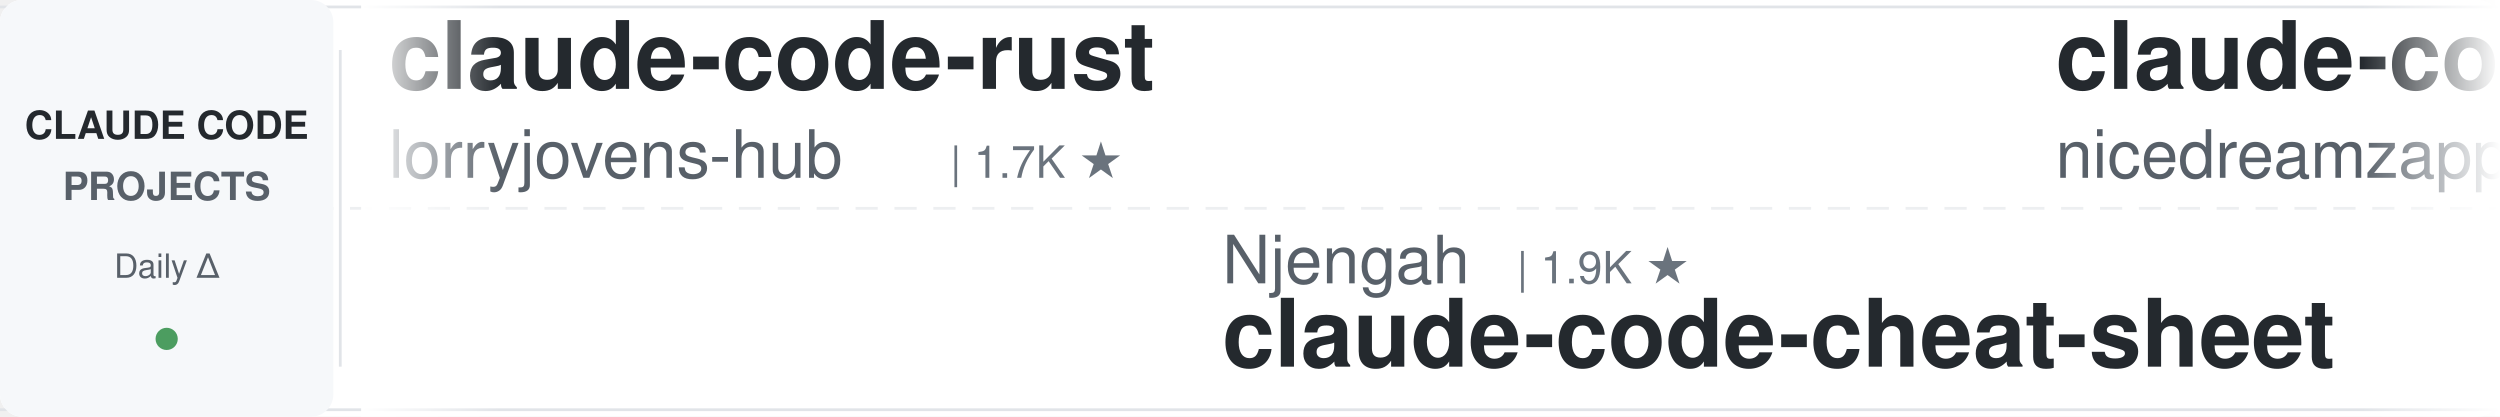
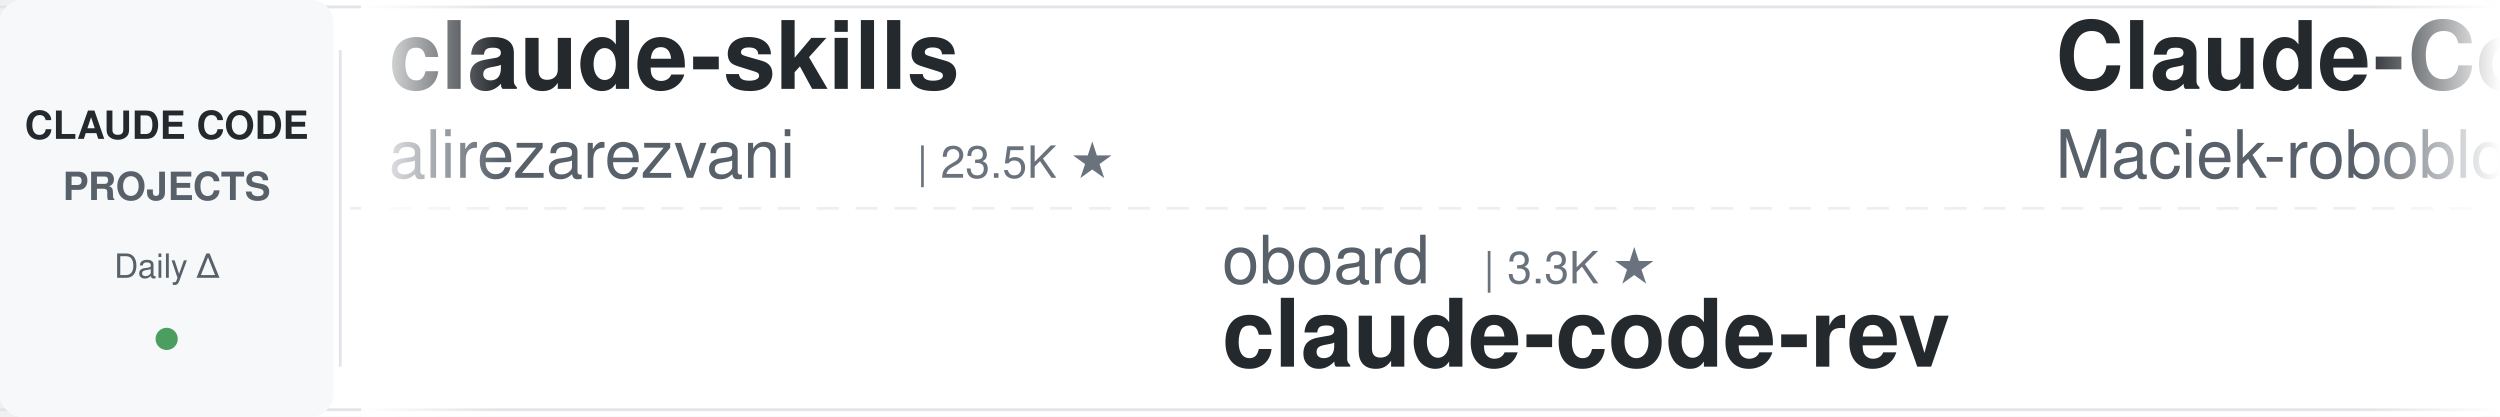
<svg xmlns="http://www.w3.org/2000/svg" width="900" height="150">
  <defs>
    <linearGradient id="leftFade" x1="0%" y1="0%" x2="100%" y2="0%">
      <stop offset="0%" style="stop-color:#ffffff;stop-opacity:1" />
      <stop offset="100%" style="stop-color:#ffffff;stop-opacity:0" />
    </linearGradient>
    <linearGradient id="rightFade" x1="0%" y1="0%" x2="100%" y2="0%">
      <stop offset="0%" style="stop-color:#ffffff;stop-opacity:0" />
      <stop offset="100%" style="stop-color:#ffffff;stop-opacity:1" />
    </linearGradient>
  </defs>
  <rect width="900" height="150" fill="#ffffff" rx="8" />
  <rect x="0" y="2" width="900" height="1" fill="#e1e4e8" />
  <rect x="0" y="147" width="900" height="1" fill="#e1e4e8" />
  <line x1="0" y1="75" x2="900" y2="75" stroke="#e1e4e8" stroke-width="1" stroke-dasharray="8 6" opacity="0.6" />
  <rect x="0" y="0" width="120" height="150" fill="#f6f8fa" rx="8" />
  <text x="60" y="50" font-family="-apple-system, BlinkMacSystemFont, 'Segoe UI', Helvetica, Arial, sans-serif" font-size="14" font-weight="600" fill="#24292e" text-anchor="middle">CLAUDE CODE</text>
  <text x="60" y="72" font-family="-apple-system, BlinkMacSystemFont, 'Segoe UI', Helvetica, Arial, sans-serif" font-size="14" font-weight="600" fill="#586069" text-anchor="middle">PROJECTS</text>
  <text x="60" y="100" font-family="-apple-system, BlinkMacSystemFont, 'Segoe UI', Helvetica, Arial, sans-serif" font-size="12" font-weight="500" fill="#586069" text-anchor="middle">Daily Δ</text>
  <circle cx="60" cy="122" r="4" fill="#22863a" opacity="0.8" />
  <rect x="122" y="18" width="1" height="114" fill="#e1e4e8" />
  <clipPath id="tickerClip">
    <rect x="130" y="0" width="770" height="150" />
  </clipPath>
  <g clip-path="url(#tickerClip)">
    <g id="tickerItems">
      <animateTransform attributeName="transform" attributeType="XML" type="translate" from="0 0" to="-3000 0" dur="54s" repeatCount="indefinite" />
      <g transform="translate(0, 0)">
-         <text x="140" y="32" font-family="-apple-system, BlinkMacSystemFont, 'Segoe UI', Helvetica, Arial, sans-serif" font-size="34" font-weight="600" fill="#24292e">claude-code-rust</text>
-         <text x="140" y="64" font-family="-apple-system, BlinkMacSystemFont, 'Segoe UI', Helvetica, Arial, sans-serif" font-size="24" font-weight="400" fill="#586069">lorryjovens-hub</text>
-         <text x="342" y="64" font-family="-apple-system, BlinkMacSystemFont, 'Segoe UI', Helvetica, Arial, sans-serif" font-size="16" font-weight="500" fill="#6a737d">| 1.7K ★</text>
+         <text x="140" y="32" font-family="-apple-system, BlinkMacSystemFont, 'Segoe UI', Helvetica, Arial, sans-serif" font-size="34" font-weight="600" fill="#24292e">claude-skills</text>
+         <text x="140" y="64" font-family="-apple-system, BlinkMacSystemFont, 'Segoe UI', Helvetica, Arial, sans-serif" font-size="24" font-weight="400" fill="#586069">alirezarezvani</text>
+         <text x="330" y="64" font-family="-apple-system, BlinkMacSystemFont, 'Segoe UI', Helvetica, Arial, sans-serif" font-size="16" font-weight="500" fill="#6a737d">| 23.5K ★</text>
      </g>
      <g transform="translate(300, 0)">
-         <text x="140" y="102" font-family="-apple-system, BlinkMacSystemFont, 'Segoe UI', Helvetica, Arial, sans-serif" font-size="24" font-weight="400" fill="#586069">Njengah</text>
-         <text x="246" y="102" font-family="-apple-system, BlinkMacSystemFont, 'Segoe UI', Helvetica, Arial, sans-serif" font-size="16" font-weight="500" fill="#6a737d">| 1.9K ★</text>
-         <text x="140" y="132" font-family="-apple-system, BlinkMacSystemFont, 'Segoe UI', Helvetica, Arial, sans-serif" font-size="34" font-weight="600" fill="#24292e">claude-code-cheat-sheet</text>
+         <text x="140" y="102" font-family="-apple-system, BlinkMacSystemFont, 'Segoe UI', Helvetica, Arial, sans-serif" font-size="24" font-weight="400" fill="#586069">oboard</text>
+         <text x="234" y="102" font-family="-apple-system, BlinkMacSystemFont, 'Segoe UI', Helvetica, Arial, sans-serif" font-size="16" font-weight="500" fill="#6a737d">| 3.3K ★</text>
+         <text x="140" y="132" font-family="-apple-system, BlinkMacSystemFont, 'Segoe UI', Helvetica, Arial, sans-serif" font-size="34" font-weight="600" fill="#24292e">claude-code-rev</text>
      </g>
      <g transform="translate(600, 0)">
-         <text x="140" y="32" font-family="-apple-system, BlinkMacSystemFont, 'Segoe UI', Helvetica, Arial, sans-serif" font-size="34" font-weight="600" fill="#24292e">claude-code-local</text>
-         <text x="140" y="64" font-family="-apple-system, BlinkMacSystemFont, 'Segoe UI', Helvetica, Arial, sans-serif" font-size="24" font-weight="400" fill="#586069">nicedreamzapp</text>
-         <text x="318" y="64" font-family="-apple-system, BlinkMacSystemFont, 'Segoe UI', Helvetica, Arial, sans-serif" font-size="16" font-weight="500" fill="#6a737d">| 3.0K ★</text>
+         <text x="140" y="32" font-family="-apple-system, BlinkMacSystemFont, 'Segoe UI', Helvetica, Arial, sans-serif" font-size="34" font-weight="600" fill="#24292e">Claude-Code-Usage-Monito...</text>
+         <text x="140" y="64" font-family="-apple-system, BlinkMacSystemFont, 'Segoe UI', Helvetica, Arial, sans-serif" font-size="24" font-weight="400" fill="#586069">Maciek-roboblog</text>
+         <text x="342" y="64" font-family="-apple-system, BlinkMacSystemFont, 'Segoe UI', Helvetica, Arial, sans-serif" font-size="16" font-weight="500" fill="#6a737d">| 8.6K ★</text>
      </g>
      <g transform="translate(900, 0)">
-         <text x="140" y="102" font-family="-apple-system, BlinkMacSystemFont, 'Segoe UI', Helvetica, Arial, sans-serif" font-size="24" font-weight="400" fill="#586069">shanraisshan</text>
-         <text x="306" y="102" font-family="-apple-system, BlinkMacSystemFont, 'Segoe UI', Helvetica, Arial, sans-serif" font-size="16" font-weight="500" fill="#6a737d">| 63.8K ★</text>
-         <text x="140" y="132" font-family="-apple-system, BlinkMacSystemFont, 'Segoe UI', Helvetica, Arial, sans-serif" font-size="34" font-weight="600" fill="#24292e">claude-code-best-practic...</text>
+         <text x="140" y="102" font-family="-apple-system, BlinkMacSystemFont, 'Segoe UI', Helvetica, Arial, sans-serif" font-size="24" font-weight="400" fill="#586069">1rgs</text>
+         <text x="210" y="102" font-family="-apple-system, BlinkMacSystemFont, 'Segoe UI', Helvetica, Arial, sans-serif" font-size="16" font-weight="500" fill="#6a737d">| 3.7K ★</text>
+         <text x="140" y="132" font-family="-apple-system, BlinkMacSystemFont, 'Segoe UI', Helvetica, Arial, sans-serif" font-size="34" font-weight="600" fill="#24292e">claude-code-proxy</text>
      </g>
      <g transform="translate(1200, 0)">
+         <text x="140" y="32" font-family="-apple-system, BlinkMacSystemFont, 'Segoe UI', Helvetica, Arial, sans-serif" font-size="34" font-weight="600" fill="#24292e">claude_code_src</text>
+         <text x="140" y="64" font-family="-apple-system, BlinkMacSystemFont, 'Segoe UI', Helvetica, Arial, sans-serif" font-size="24" font-weight="400" fill="#586069">ponponon</text>
+         <text x="258" y="64" font-family="-apple-system, BlinkMacSystemFont, 'Segoe UI', Helvetica, Arial, sans-serif" font-size="16" font-weight="500" fill="#6a737d">| 2.3K ★</text>
+       </g>
+       <g transform="translate(1500, 0)">
+         <text x="140" y="102" font-family="-apple-system, BlinkMacSystemFont, 'Segoe UI', Helvetica, Arial, sans-serif" font-size="24" font-weight="400" fill="#586069">Pimzino</text>
+         <text x="246" y="102" font-family="-apple-system, BlinkMacSystemFont, 'Segoe UI', Helvetica, Arial, sans-serif" font-size="16" font-weight="500" fill="#6a737d">| 3.8K ★</text>
+         <text x="140" y="132" font-family="-apple-system, BlinkMacSystemFont, 'Segoe UI', Helvetica, Arial, sans-serif" font-size="34" font-weight="600" fill="#24292e">claude-code-spec-workflo...</text>
+       </g>
+       <g transform="translate(1800, 0)">
        <text x="140" y="32" font-family="-apple-system, BlinkMacSystemFont, 'Segoe UI', Helvetica, Arial, sans-serif" font-size="34" font-weight="600" fill="#24292e">claude-code-analysis</text>
        <text x="140" y="64" font-family="-apple-system, BlinkMacSystemFont, 'Segoe UI', Helvetica, Arial, sans-serif" font-size="24" font-weight="400" fill="#586069">liuup</text>
        <text x="222" y="64" font-family="-apple-system, BlinkMacSystemFont, 'Segoe UI', Helvetica, Arial, sans-serif" font-size="16" font-weight="500" fill="#6a737d">| 3.7K ★</text>
      </g>
-       <g transform="translate(1500, 0)">
-         <text x="140" y="102" font-family="-apple-system, BlinkMacSystemFont, 'Segoe UI', Helvetica, Arial, sans-serif" font-size="24" font-weight="400" fill="#586069">repowise-dev</text>
-         <text x="306" y="102" font-family="-apple-system, BlinkMacSystemFont, 'Segoe UI', Helvetica, Arial, sans-serif" font-size="16" font-weight="500" fill="#6a737d">| 1.2K ★</text>
-         <text x="140" y="132" font-family="-apple-system, BlinkMacSystemFont, 'Segoe UI', Helvetica, Arial, sans-serif" font-size="34" font-weight="600" fill="#24292e">claude-code-prompts</text>
-       </g>
-       <g transform="translate(1800, 0)">
-         <text x="140" y="32" font-family="-apple-system, BlinkMacSystemFont, 'Segoe UI', Helvetica, Arial, sans-serif" font-size="34" font-weight="600" fill="#24292e">learn-claude-code</text>
-         <text x="140" y="64" font-family="-apple-system, BlinkMacSystemFont, 'Segoe UI', Helvetica, Arial, sans-serif" font-size="24" font-weight="400" fill="#586069">shareAI-lab</text>
-         <text x="294" y="64" font-family="-apple-system, BlinkMacSystemFont, 'Segoe UI', Helvetica, Arial, sans-serif" font-size="16" font-weight="500" fill="#6a737d">| 72.8K ★</text>
-       </g>
      <g transform="translate(2100, 0)">
-         <text x="140" y="102" font-family="-apple-system, BlinkMacSystemFont, 'Segoe UI', Helvetica, Arial, sans-serif" font-size="24" font-weight="400" fill="#586069">Maciek-roboblog</text>
-         <text x="342" y="102" font-family="-apple-system, BlinkMacSystemFont, 'Segoe UI', Helvetica, Arial, sans-serif" font-size="16" font-weight="500" fill="#6a737d">| 8.5K ★</text>
-         <text x="140" y="132" font-family="-apple-system, BlinkMacSystemFont, 'Segoe UI', Helvetica, Arial, sans-serif" font-size="34" font-weight="600" fill="#24292e">Claude-Code-Usage-Monito...</text>
+         <text x="140" y="102" font-family="-apple-system, BlinkMacSystemFont, 'Segoe UI', Helvetica, Arial, sans-serif" font-size="24" font-weight="400" fill="#586069">Chachamaru127</text>
+         <text x="318" y="102" font-family="-apple-system, BlinkMacSystemFont, 'Segoe UI', Helvetica, Arial, sans-serif" font-size="16" font-weight="500" fill="#6a737d">| 3.0K ★</text>
+         <text x="140" y="132" font-family="-apple-system, BlinkMacSystemFont, 'Segoe UI', Helvetica, Arial, sans-serif" font-size="34" font-weight="600" fill="#24292e">claude-code-harness</text>
      </g>
      <g transform="translate(2400, 0)">
-         <text x="140" y="32" font-family="-apple-system, BlinkMacSystemFont, 'Segoe UI', Helvetica, Arial, sans-serif" font-size="34" font-weight="600" fill="#24292e">claude-code-source</text>
-         <text x="140" y="64" font-family="-apple-system, BlinkMacSystemFont, 'Segoe UI', Helvetica, Arial, sans-serif" font-size="24" font-weight="400" fill="#586069">AprilNEA</text>
-         <text x="258" y="64" font-family="-apple-system, BlinkMacSystemFont, 'Segoe UI', Helvetica, Arial, sans-serif" font-size="16" font-weight="500" fill="#6a737d">| 392 ★</text>
+         <text x="140" y="32" font-family="-apple-system, BlinkMacSystemFont, 'Segoe UI', Helvetica, Arial, sans-serif" font-size="34" font-weight="600" fill="#24292e">ECC</text>
+         <text x="140" y="64" font-family="-apple-system, BlinkMacSystemFont, 'Segoe UI', Helvetica, Arial, sans-serif" font-size="24" font-weight="400" fill="#586069">affaan-m</text>
+         <text x="258" y="64" font-family="-apple-system, BlinkMacSystemFont, 'Segoe UI', Helvetica, Arial, sans-serif" font-size="16" font-weight="500" fill="#6a737d">| 236.3K ★</text>
      </g>
      <g transform="translate(2700, 0)">
-         <text x="140" y="102" font-family="-apple-system, BlinkMacSystemFont, 'Segoe UI', Helvetica, Arial, sans-serif" font-size="24" font-weight="400" fill="#586069">ponponon</text>
-         <text x="258" y="102" font-family="-apple-system, BlinkMacSystemFont, 'Segoe UI', Helvetica, Arial, sans-serif" font-size="16" font-weight="500" fill="#6a737d">| 2.3K ★</text>
-         <text x="140" y="132" font-family="-apple-system, BlinkMacSystemFont, 'Segoe UI', Helvetica, Arial, sans-serif" font-size="34" font-weight="600" fill="#24292e">claude_code_src</text>
+         <text x="140" y="102" font-family="-apple-system, BlinkMacSystemFont, 'Segoe UI', Helvetica, Arial, sans-serif" font-size="24" font-weight="400" fill="#586069">JrCx7scC</text>
+         <text x="258" y="102" font-family="-apple-system, BlinkMacSystemFont, 'Segoe UI', Helvetica, Arial, sans-serif" font-size="16" font-weight="500" fill="#6a737d">| 371 ★</text>
+         <text x="140" y="132" font-family="-apple-system, BlinkMacSystemFont, 'Segoe UI', Helvetica, Arial, sans-serif" font-size="34" font-weight="600" fill="#24292e">claude-code-source</text>
      </g>
      <g transform="translate(3000, 0)">
-         <text x="140" y="32" font-family="-apple-system, BlinkMacSystemFont, 'Segoe UI', Helvetica, Arial, sans-serif" font-size="34" font-weight="600" fill="#24292e">claude-code-rust</text>
-         <text x="140" y="64" font-family="-apple-system, BlinkMacSystemFont, 'Segoe UI', Helvetica, Arial, sans-serif" font-size="24" font-weight="400" fill="#586069">lorryjovens-hub</text>
-         <text x="342" y="64" font-family="-apple-system, BlinkMacSystemFont, 'Segoe UI', Helvetica, Arial, sans-serif" font-size="16" font-weight="500" fill="#6a737d">| 1.7K ★</text>
+         <text x="140" y="32" font-family="-apple-system, BlinkMacSystemFont, 'Segoe UI', Helvetica, Arial, sans-serif" font-size="34" font-weight="600" fill="#24292e">claude-skills</text>
+         <text x="140" y="64" font-family="-apple-system, BlinkMacSystemFont, 'Segoe UI', Helvetica, Arial, sans-serif" font-size="24" font-weight="400" fill="#586069">alirezarezvani</text>
+         <text x="330" y="64" font-family="-apple-system, BlinkMacSystemFont, 'Segoe UI', Helvetica, Arial, sans-serif" font-size="16" font-weight="500" fill="#6a737d">| 23.5K ★</text>
      </g>
      <g transform="translate(3300, 0)">
-         <text x="140" y="102" font-family="-apple-system, BlinkMacSystemFont, 'Segoe UI', Helvetica, Arial, sans-serif" font-size="24" font-weight="400" fill="#586069">Njengah</text>
-         <text x="246" y="102" font-family="-apple-system, BlinkMacSystemFont, 'Segoe UI', Helvetica, Arial, sans-serif" font-size="16" font-weight="500" fill="#6a737d">| 1.9K ★</text>
-         <text x="140" y="132" font-family="-apple-system, BlinkMacSystemFont, 'Segoe UI', Helvetica, Arial, sans-serif" font-size="34" font-weight="600" fill="#24292e">claude-code-cheat-sheet</text>
+         <text x="140" y="102" font-family="-apple-system, BlinkMacSystemFont, 'Segoe UI', Helvetica, Arial, sans-serif" font-size="24" font-weight="400" fill="#586069">oboard</text>
+         <text x="234" y="102" font-family="-apple-system, BlinkMacSystemFont, 'Segoe UI', Helvetica, Arial, sans-serif" font-size="16" font-weight="500" fill="#6a737d">| 3.3K ★</text>
+         <text x="140" y="132" font-family="-apple-system, BlinkMacSystemFont, 'Segoe UI', Helvetica, Arial, sans-serif" font-size="34" font-weight="600" fill="#24292e">claude-code-rev</text>
      </g>
      <g transform="translate(3600, 0)">
-         <text x="140" y="32" font-family="-apple-system, BlinkMacSystemFont, 'Segoe UI', Helvetica, Arial, sans-serif" font-size="34" font-weight="600" fill="#24292e">claude-code-local</text>
-         <text x="140" y="64" font-family="-apple-system, BlinkMacSystemFont, 'Segoe UI', Helvetica, Arial, sans-serif" font-size="24" font-weight="400" fill="#586069">nicedreamzapp</text>
-         <text x="318" y="64" font-family="-apple-system, BlinkMacSystemFont, 'Segoe UI', Helvetica, Arial, sans-serif" font-size="16" font-weight="500" fill="#6a737d">| 3.0K ★</text>
+         <text x="140" y="32" font-family="-apple-system, BlinkMacSystemFont, 'Segoe UI', Helvetica, Arial, sans-serif" font-size="34" font-weight="600" fill="#24292e">Claude-Code-Usage-Monito...</text>
+         <text x="140" y="64" font-family="-apple-system, BlinkMacSystemFont, 'Segoe UI', Helvetica, Arial, sans-serif" font-size="24" font-weight="400" fill="#586069">Maciek-roboblog</text>
+         <text x="342" y="64" font-family="-apple-system, BlinkMacSystemFont, 'Segoe UI', Helvetica, Arial, sans-serif" font-size="16" font-weight="500" fill="#6a737d">| 8.6K ★</text>
      </g>
      <g transform="translate(3900, 0)">
-         <text x="140" y="102" font-family="-apple-system, BlinkMacSystemFont, 'Segoe UI', Helvetica, Arial, sans-serif" font-size="24" font-weight="400" fill="#586069">shanraisshan</text>
-         <text x="306" y="102" font-family="-apple-system, BlinkMacSystemFont, 'Segoe UI', Helvetica, Arial, sans-serif" font-size="16" font-weight="500" fill="#6a737d">| 63.8K ★</text>
-         <text x="140" y="132" font-family="-apple-system, BlinkMacSystemFont, 'Segoe UI', Helvetica, Arial, sans-serif" font-size="34" font-weight="600" fill="#24292e">claude-code-best-practic...</text>
+         <text x="140" y="102" font-family="-apple-system, BlinkMacSystemFont, 'Segoe UI', Helvetica, Arial, sans-serif" font-size="24" font-weight="400" fill="#586069">1rgs</text>
+         <text x="210" y="102" font-family="-apple-system, BlinkMacSystemFont, 'Segoe UI', Helvetica, Arial, sans-serif" font-size="16" font-weight="500" fill="#6a737d">| 3.7K ★</text>
+         <text x="140" y="132" font-family="-apple-system, BlinkMacSystemFont, 'Segoe UI', Helvetica, Arial, sans-serif" font-size="34" font-weight="600" fill="#24292e">claude-code-proxy</text>
      </g>
    </g>
  </g>
  <rect x="130" y="0" width="50" height="150" fill="url(#leftFade)" />
  <rect x="850" y="0" width="50" height="150" fill="url(#rightFade)" />
</svg>
